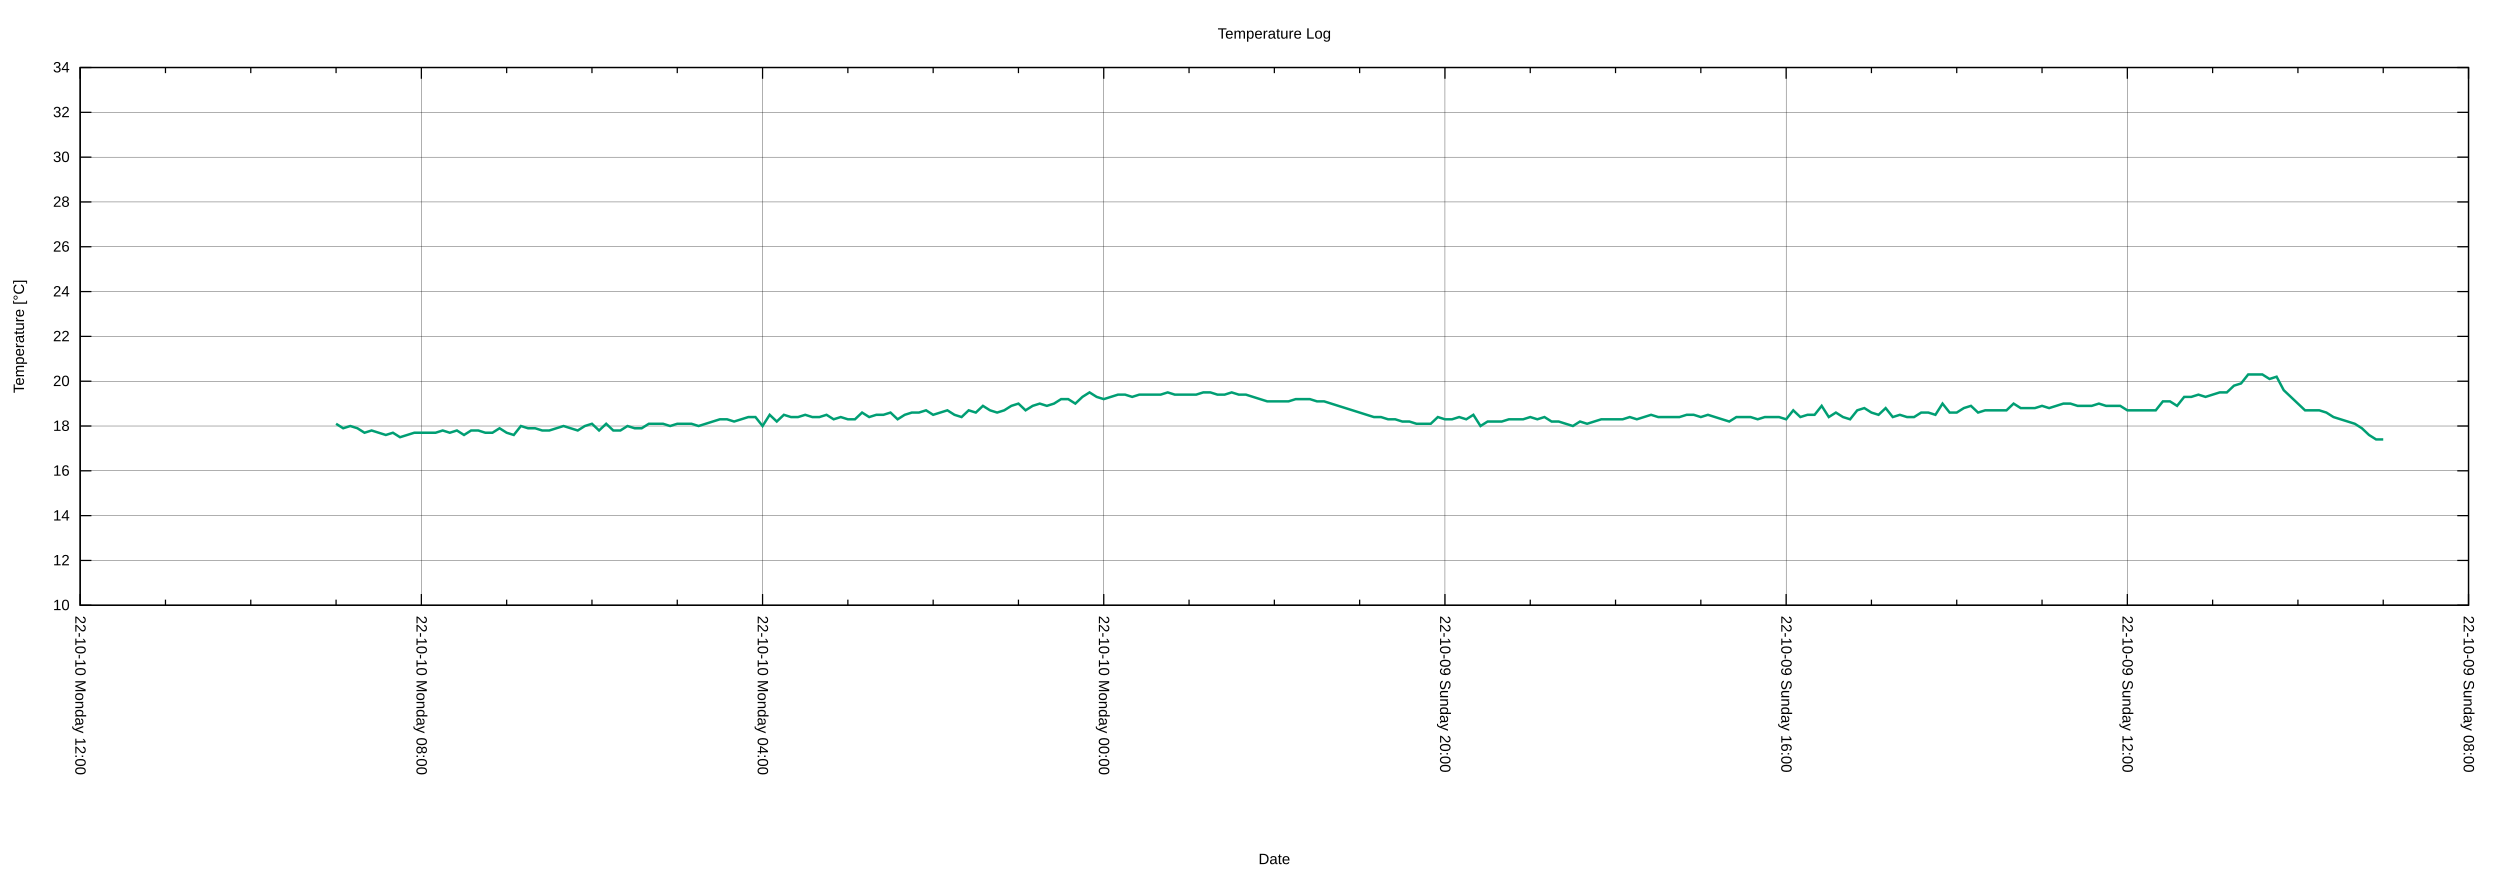
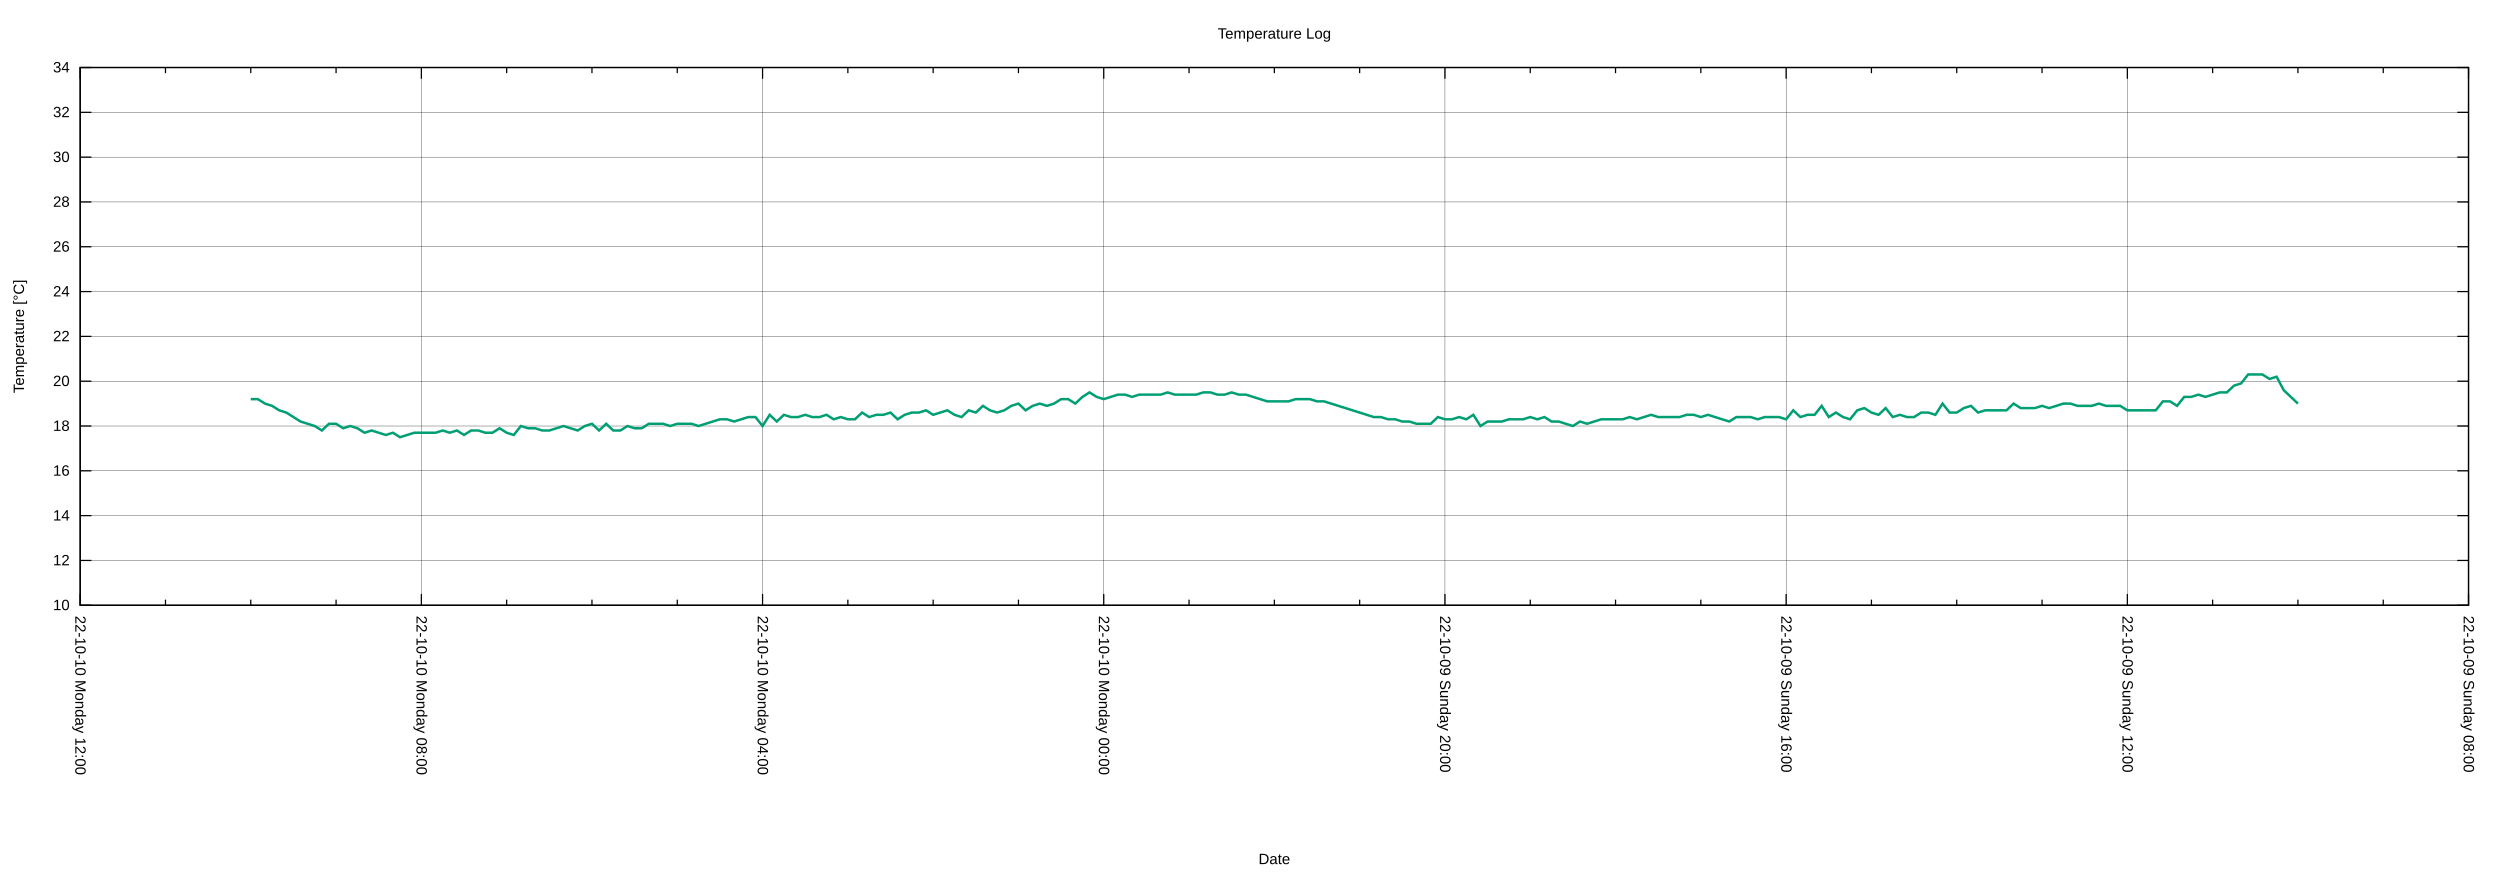
<svg xmlns="http://www.w3.org/2000/svg" xmlns:xlink="http://www.w3.org/1999/xlink" width="2000" height="700" viewBox="0 0 2000 700">
  <g id="gnuplot_canvas">
    <rect x="0" y="0" width="2000" height="700" fill="none" />
    <defs>
      <circle id="gpDot" r="0.5" stroke-width="0.5" stroke="currentColor" />
      <path id="gpPt0" stroke-width="0.222" stroke="currentColor" d="M-1,0 h2 M0,-1 v2" />
      <path id="gpPt1" stroke-width="0.222" stroke="currentColor" d="M-1,-1 L1,1 M1,-1 L-1,1" />
      <path id="gpPt2" stroke-width="0.222" stroke="currentColor" d="M-1,0 L1,0 M0,-1 L0,1 M-1,-1 L1,1 M-1,1 L1,-1" />
      <rect id="gpPt3" stroke-width="0.222" stroke="currentColor" x="-1" y="-1" width="2" height="2" />
      <rect id="gpPt4" stroke-width="0.222" stroke="currentColor" fill="currentColor" x="-1" y="-1" width="2" height="2" />
      <circle id="gpPt5" stroke-width="0.222" stroke="currentColor" cx="0" cy="0" r="1" />
      <use xlink:href="#gpPt5" id="gpPt6" fill="currentColor" stroke="none" />
      <path id="gpPt7" stroke-width="0.222" stroke="currentColor" d="M0,-1.33 L-1.33,0.67 L1.33,0.67 z" />
      <use xlink:href="#gpPt7" id="gpPt8" fill="currentColor" stroke="none" />
      <use xlink:href="#gpPt7" id="gpPt9" stroke="currentColor" transform="rotate(180)" />
      <use xlink:href="#gpPt9" id="gpPt10" fill="currentColor" stroke="none" />
      <use xlink:href="#gpPt3" id="gpPt11" stroke="currentColor" transform="rotate(45)" />
      <use xlink:href="#gpPt11" id="gpPt12" fill="currentColor" stroke="none" />
      <path id="gpPt13" stroke-width="0.222" stroke="currentColor" d="M0,1.330 L1.265,0.411 L0.782,-1.067 L-0.782,-1.076 L-1.265,0.411 z" />
      <use xlink:href="#gpPt13" id="gpPt14" fill="currentColor" stroke="none" />
      <filter id="textbox" filterUnits="objectBoundingBox" x="0" y="0" height="1" width="1">
        <feFlood flood-color="white" flood-opacity="1" result="bgnd" />
        <feComposite in="SourceGraphic" in2="bgnd" operator="atop" />
      </filter>
      <filter id="greybox" filterUnits="objectBoundingBox" x="0" y="0" height="1" width="1">
        <feFlood flood-color="lightgrey" flood-opacity="1" result="grey" />
        <feComposite in="SourceGraphic" in2="grey" operator="atop" />
      </filter>
    </defs>
    <g fill="none" color="white" stroke="currentColor" stroke-width="1.00" stroke-linecap="butt" stroke-linejoin="miter">
</g>
    <g fill="none" color="black" stroke="currentColor" stroke-width="1.00" stroke-linecap="butt" stroke-linejoin="miter">
</g>
    <g fill="none" color="black" stroke="black" stroke-width="0.25" stroke-linecap="butt" stroke-linejoin="miter">
</g>
    <g fill="none" color="black" stroke="currentColor" stroke-width="0.25" stroke-linecap="butt" stroke-linejoin="miter">
      <path stroke="black" class="gridline" d="M64.14,484.21 L1974.82,484.21  " />
    </g>
    <g fill="none" color="black" stroke="black" stroke-width="1.00" stroke-linecap="butt" stroke-linejoin="miter">
</g>
    <g fill="none" color="black" stroke="currentColor" stroke-width="1.00" stroke-linecap="butt" stroke-linejoin="miter">
      <path stroke="black" d="M64.14,484.21 L73.14,484.21 M1974.82,484.21 L1965.82,484.21  " />
      <g transform="translate(55.75,488.11)" stroke="none" fill="black" font-family="Arial" font-size="12.00" text-anchor="end">
        <text>
          <tspan font-family="Arial"> 10</tspan>
        </text>
      </g>
    </g>
    <g fill="none" color="black" stroke="currentColor" stroke-width="1.00" stroke-linecap="butt" stroke-linejoin="miter">
</g>
    <g fill="none" color="black" stroke="black" stroke-width="0.25" stroke-linecap="butt" stroke-linejoin="miter">
</g>
    <g fill="none" color="black" stroke="currentColor" stroke-width="0.25" stroke-linecap="butt" stroke-linejoin="miter">
      <path stroke="black" class="gridline" d="M64.14,448.36 L1974.82,448.36  " />
    </g>
    <g fill="none" color="black" stroke="black" stroke-width="1.00" stroke-linecap="butt" stroke-linejoin="miter">
</g>
    <g fill="none" color="black" stroke="currentColor" stroke-width="1.00" stroke-linecap="butt" stroke-linejoin="miter">
      <path stroke="black" d="M64.14,448.36 L73.14,448.36 M1974.82,448.36 L1965.82,448.36  " />
      <g transform="translate(55.75,452.26)" stroke="none" fill="black" font-family="Arial" font-size="12.00" text-anchor="end">
        <text>
          <tspan font-family="Arial"> 12</tspan>
        </text>
      </g>
    </g>
    <g fill="none" color="black" stroke="currentColor" stroke-width="1.00" stroke-linecap="butt" stroke-linejoin="miter">
</g>
    <g fill="none" color="black" stroke="black" stroke-width="0.25" stroke-linecap="butt" stroke-linejoin="miter">
</g>
    <g fill="none" color="black" stroke="currentColor" stroke-width="0.25" stroke-linecap="butt" stroke-linejoin="miter">
      <path stroke="black" class="gridline" d="M64.14,412.51 L1974.82,412.51  " />
    </g>
    <g fill="none" color="black" stroke="black" stroke-width="1.00" stroke-linecap="butt" stroke-linejoin="miter">
</g>
    <g fill="none" color="black" stroke="currentColor" stroke-width="1.00" stroke-linecap="butt" stroke-linejoin="miter">
      <path stroke="black" d="M64.14,412.51 L73.14,412.51 M1974.82,412.51 L1965.82,412.51  " />
      <g transform="translate(55.75,416.41)" stroke="none" fill="black" font-family="Arial" font-size="12.00" text-anchor="end">
        <text>
          <tspan font-family="Arial"> 14</tspan>
        </text>
      </g>
    </g>
    <g fill="none" color="black" stroke="currentColor" stroke-width="1.00" stroke-linecap="butt" stroke-linejoin="miter">
</g>
    <g fill="none" color="black" stroke="black" stroke-width="0.25" stroke-linecap="butt" stroke-linejoin="miter">
</g>
    <g fill="none" color="black" stroke="currentColor" stroke-width="0.25" stroke-linecap="butt" stroke-linejoin="miter">
      <path stroke="black" class="gridline" d="M64.14,376.66 L1974.82,376.66  " />
    </g>
    <g fill="none" color="black" stroke="black" stroke-width="1.00" stroke-linecap="butt" stroke-linejoin="miter">
</g>
    <g fill="none" color="black" stroke="currentColor" stroke-width="1.00" stroke-linecap="butt" stroke-linejoin="miter">
      <path stroke="black" d="M64.14,376.66 L73.14,376.66 M1974.82,376.66 L1965.82,376.66  " />
      <g transform="translate(55.75,380.56)" stroke="none" fill="black" font-family="Arial" font-size="12.00" text-anchor="end">
        <text>
          <tspan font-family="Arial"> 16</tspan>
        </text>
      </g>
    </g>
    <g fill="none" color="black" stroke="currentColor" stroke-width="1.00" stroke-linecap="butt" stroke-linejoin="miter">
</g>
    <g fill="none" color="black" stroke="black" stroke-width="0.25" stroke-linecap="butt" stroke-linejoin="miter">
</g>
    <g fill="none" color="black" stroke="currentColor" stroke-width="0.25" stroke-linecap="butt" stroke-linejoin="miter">
      <path stroke="black" class="gridline" d="M64.14,340.81 L1974.82,340.81  " />
    </g>
    <g fill="none" color="black" stroke="black" stroke-width="1.00" stroke-linecap="butt" stroke-linejoin="miter">
</g>
    <g fill="none" color="black" stroke="currentColor" stroke-width="1.00" stroke-linecap="butt" stroke-linejoin="miter">
      <path stroke="black" d="M64.14,340.81 L73.14,340.81 M1974.82,340.81 L1965.82,340.81  " />
      <g transform="translate(55.75,344.71)" stroke="none" fill="black" font-family="Arial" font-size="12.00" text-anchor="end">
        <text>
          <tspan font-family="Arial"> 18</tspan>
        </text>
      </g>
    </g>
    <g fill="none" color="black" stroke="currentColor" stroke-width="1.00" stroke-linecap="butt" stroke-linejoin="miter">
</g>
    <g fill="none" color="black" stroke="black" stroke-width="0.25" stroke-linecap="butt" stroke-linejoin="miter">
</g>
    <g fill="none" color="black" stroke="currentColor" stroke-width="0.25" stroke-linecap="butt" stroke-linejoin="miter">
      <path stroke="black" class="gridline" d="M64.14,304.96 L1974.82,304.96  " />
    </g>
    <g fill="none" color="black" stroke="black" stroke-width="1.00" stroke-linecap="butt" stroke-linejoin="miter">
</g>
    <g fill="none" color="black" stroke="currentColor" stroke-width="1.00" stroke-linecap="butt" stroke-linejoin="miter">
      <path stroke="black" d="M64.14,304.96 L73.14,304.96 M1974.82,304.96 L1965.82,304.96  " />
      <g transform="translate(55.75,308.86)" stroke="none" fill="black" font-family="Arial" font-size="12.00" text-anchor="end">
        <text>
          <tspan font-family="Arial"> 20</tspan>
        </text>
      </g>
    </g>
    <g fill="none" color="black" stroke="currentColor" stroke-width="1.00" stroke-linecap="butt" stroke-linejoin="miter">
</g>
    <g fill="none" color="black" stroke="black" stroke-width="0.25" stroke-linecap="butt" stroke-linejoin="miter">
</g>
    <g fill="none" color="black" stroke="currentColor" stroke-width="0.25" stroke-linecap="butt" stroke-linejoin="miter">
      <path stroke="black" class="gridline" d="M64.14,269.11 L1974.82,269.11  " />
    </g>
    <g fill="none" color="black" stroke="black" stroke-width="1.00" stroke-linecap="butt" stroke-linejoin="miter">
</g>
    <g fill="none" color="black" stroke="currentColor" stroke-width="1.00" stroke-linecap="butt" stroke-linejoin="miter">
      <path stroke="black" d="M64.14,269.11 L73.14,269.11 M1974.82,269.11 L1965.82,269.11  " />
      <g transform="translate(55.75,273.01)" stroke="none" fill="black" font-family="Arial" font-size="12.00" text-anchor="end">
        <text>
          <tspan font-family="Arial"> 22</tspan>
        </text>
      </g>
    </g>
    <g fill="none" color="black" stroke="currentColor" stroke-width="1.00" stroke-linecap="butt" stroke-linejoin="miter">
</g>
    <g fill="none" color="black" stroke="black" stroke-width="0.25" stroke-linecap="butt" stroke-linejoin="miter">
</g>
    <g fill="none" color="black" stroke="currentColor" stroke-width="0.25" stroke-linecap="butt" stroke-linejoin="miter">
      <path stroke="black" class="gridline" d="M64.14,233.26 L1974.82,233.26  " />
    </g>
    <g fill="none" color="black" stroke="black" stroke-width="1.00" stroke-linecap="butt" stroke-linejoin="miter">
</g>
    <g fill="none" color="black" stroke="currentColor" stroke-width="1.00" stroke-linecap="butt" stroke-linejoin="miter">
      <path stroke="black" d="M64.14,233.26 L73.14,233.26 M1974.82,233.26 L1965.82,233.26  " />
      <g transform="translate(55.75,237.16)" stroke="none" fill="black" font-family="Arial" font-size="12.00" text-anchor="end">
        <text>
          <tspan font-family="Arial"> 24</tspan>
        </text>
      </g>
    </g>
    <g fill="none" color="black" stroke="currentColor" stroke-width="1.00" stroke-linecap="butt" stroke-linejoin="miter">
</g>
    <g fill="none" color="black" stroke="black" stroke-width="0.25" stroke-linecap="butt" stroke-linejoin="miter">
</g>
    <g fill="none" color="black" stroke="currentColor" stroke-width="0.25" stroke-linecap="butt" stroke-linejoin="miter">
      <path stroke="black" class="gridline" d="M64.14,197.41 L1974.82,197.41  " />
    </g>
    <g fill="none" color="black" stroke="black" stroke-width="1.00" stroke-linecap="butt" stroke-linejoin="miter">
</g>
    <g fill="none" color="black" stroke="currentColor" stroke-width="1.00" stroke-linecap="butt" stroke-linejoin="miter">
      <path stroke="black" d="M64.14,197.41 L73.14,197.41 M1974.82,197.41 L1965.82,197.41  " />
      <g transform="translate(55.75,201.31)" stroke="none" fill="black" font-family="Arial" font-size="12.00" text-anchor="end">
        <text>
          <tspan font-family="Arial"> 26</tspan>
        </text>
      </g>
    </g>
    <g fill="none" color="black" stroke="currentColor" stroke-width="1.00" stroke-linecap="butt" stroke-linejoin="miter">
</g>
    <g fill="none" color="black" stroke="black" stroke-width="0.25" stroke-linecap="butt" stroke-linejoin="miter">
</g>
    <g fill="none" color="black" stroke="currentColor" stroke-width="0.25" stroke-linecap="butt" stroke-linejoin="miter">
      <path stroke="black" class="gridline" d="M64.14,161.56 L1974.82,161.56  " />
    </g>
    <g fill="none" color="black" stroke="black" stroke-width="1.00" stroke-linecap="butt" stroke-linejoin="miter">
</g>
    <g fill="none" color="black" stroke="currentColor" stroke-width="1.00" stroke-linecap="butt" stroke-linejoin="miter">
      <path stroke="black" d="M64.14,161.56 L73.14,161.56 M1974.82,161.56 L1965.82,161.56  " />
      <g transform="translate(55.75,165.46)" stroke="none" fill="black" font-family="Arial" font-size="12.00" text-anchor="end">
        <text>
          <tspan font-family="Arial"> 28</tspan>
        </text>
      </g>
    </g>
    <g fill="none" color="black" stroke="currentColor" stroke-width="1.00" stroke-linecap="butt" stroke-linejoin="miter">
</g>
    <g fill="none" color="black" stroke="black" stroke-width="0.25" stroke-linecap="butt" stroke-linejoin="miter">
</g>
    <g fill="none" color="black" stroke="currentColor" stroke-width="0.25" stroke-linecap="butt" stroke-linejoin="miter">
      <path stroke="black" class="gridline" d="M64.14,125.71 L1974.82,125.71  " />
    </g>
    <g fill="none" color="black" stroke="black" stroke-width="1.00" stroke-linecap="butt" stroke-linejoin="miter">
</g>
    <g fill="none" color="black" stroke="currentColor" stroke-width="1.00" stroke-linecap="butt" stroke-linejoin="miter">
      <path stroke="black" d="M64.14,125.71 L73.14,125.71 M1974.82,125.71 L1965.82,125.71  " />
      <g transform="translate(55.75,129.61)" stroke="none" fill="black" font-family="Arial" font-size="12.00" text-anchor="end">
        <text>
          <tspan font-family="Arial"> 30</tspan>
        </text>
      </g>
    </g>
    <g fill="none" color="black" stroke="currentColor" stroke-width="1.00" stroke-linecap="butt" stroke-linejoin="miter">
</g>
    <g fill="none" color="black" stroke="black" stroke-width="0.25" stroke-linecap="butt" stroke-linejoin="miter">
</g>
    <g fill="none" color="black" stroke="currentColor" stroke-width="0.25" stroke-linecap="butt" stroke-linejoin="miter">
      <path stroke="black" class="gridline" d="M64.14,89.86 L1974.82,89.86  " />
    </g>
    <g fill="none" color="black" stroke="black" stroke-width="1.00" stroke-linecap="butt" stroke-linejoin="miter">
</g>
    <g fill="none" color="black" stroke="currentColor" stroke-width="1.00" stroke-linecap="butt" stroke-linejoin="miter">
      <path stroke="black" d="M64.14,89.86 L73.14,89.86 M1974.82,89.86 L1965.82,89.86  " />
      <g transform="translate(55.75,93.76)" stroke="none" fill="black" font-family="Arial" font-size="12.00" text-anchor="end">
        <text>
          <tspan font-family="Arial"> 32</tspan>
        </text>
      </g>
    </g>
    <g fill="none" color="black" stroke="currentColor" stroke-width="1.00" stroke-linecap="butt" stroke-linejoin="miter">
</g>
    <g fill="none" color="black" stroke="black" stroke-width="0.25" stroke-linecap="butt" stroke-linejoin="miter">
</g>
    <g fill="none" color="black" stroke="currentColor" stroke-width="0.25" stroke-linecap="butt" stroke-linejoin="miter">
      <path stroke="black" class="gridline" d="M64.14,54.01 L1974.82,54.01  " />
    </g>
    <g fill="none" color="black" stroke="black" stroke-width="1.00" stroke-linecap="butt" stroke-linejoin="miter">
</g>
    <g fill="none" color="black" stroke="currentColor" stroke-width="1.00" stroke-linecap="butt" stroke-linejoin="miter">
      <path stroke="black" d="M64.14,54.01 L73.14,54.01 M1974.82,54.01 L1965.82,54.01  " />
      <g transform="translate(55.75,57.91)" stroke="none" fill="black" font-family="Arial" font-size="12.00" text-anchor="end">
        <text>
          <tspan font-family="Arial"> 34</tspan>
        </text>
      </g>
    </g>
    <g fill="none" color="black" stroke="currentColor" stroke-width="1.00" stroke-linecap="butt" stroke-linejoin="miter">
</g>
    <g fill="none" color="black" stroke="black" stroke-width="0.25" stroke-linecap="butt" stroke-linejoin="miter">
</g>
    <g fill="none" color="black" stroke="currentColor" stroke-width="0.25" stroke-linecap="butt" stroke-linejoin="miter">
      <path stroke="black" class="gridline" d="M1974.82,484.21 L1974.82,54.01  " />
    </g>
    <g fill="none" color="black" stroke="black" stroke-width="1.00" stroke-linecap="butt" stroke-linejoin="miter">
</g>
    <g fill="none" color="black" stroke="currentColor" stroke-width="1.00" stroke-linecap="butt" stroke-linejoin="miter">
      <path stroke="black" d="M1974.82,484.21 L1974.82,475.21 M1974.82,54.01 L1974.82,63.01  " />
      <g transform="translate(1970.92,492.60) rotate(90)" stroke="none" fill="black" font-family="Arial" font-size="12.00" text-anchor="start">
        <text>
          <tspan font-family="Arial">22-10-09 Sunday 08:00</tspan>
        </text>
      </g>
    </g>
    <g fill="none" color="black" stroke="currentColor" stroke-width="1.00" stroke-linecap="butt" stroke-linejoin="miter">
      <path stroke="black" d="M1906.58,484.21 L1906.58,479.71 M1906.58,54.01 L1906.58,58.51 M1838.34,484.21 L1838.34,479.71 M1838.34,54.01 L1838.34,58.51   M1770.10,484.21 L1770.10,479.71 M1770.10,54.01 L1770.10,58.51  " />
    </g>
    <g fill="none" color="black" stroke="black" stroke-width="0.25" stroke-linecap="butt" stroke-linejoin="miter">
</g>
    <g fill="none" color="black" stroke="currentColor" stroke-width="0.25" stroke-linecap="butt" stroke-linejoin="miter">
      <path stroke="black" class="gridline" d="M1701.87,484.21 L1701.87,54.01  " />
    </g>
    <g fill="none" color="black" stroke="black" stroke-width="1.00" stroke-linecap="butt" stroke-linejoin="miter">
</g>
    <g fill="none" color="black" stroke="currentColor" stroke-width="1.00" stroke-linecap="butt" stroke-linejoin="miter">
      <path stroke="black" d="M1701.87,484.21 L1701.87,475.21 M1701.87,54.01 L1701.87,63.01  " />
      <g transform="translate(1697.97,492.60) rotate(90)" stroke="none" fill="black" font-family="Arial" font-size="12.00" text-anchor="start">
        <text>
          <tspan font-family="Arial">22-10-09 Sunday 12:00</tspan>
        </text>
      </g>
    </g>
    <g fill="none" color="black" stroke="currentColor" stroke-width="1.00" stroke-linecap="butt" stroke-linejoin="miter">
      <path stroke="black" d="M1633.63,484.21 L1633.63,479.71 M1633.63,54.01 L1633.63,58.51 M1565.39,484.21 L1565.39,479.71 M1565.39,54.01 L1565.39,58.51   M1497.15,484.21 L1497.15,479.71 M1497.15,54.01 L1497.15,58.51  " />
    </g>
    <g fill="none" color="black" stroke="black" stroke-width="0.25" stroke-linecap="butt" stroke-linejoin="miter">
</g>
    <g fill="none" color="black" stroke="currentColor" stroke-width="0.25" stroke-linecap="butt" stroke-linejoin="miter">
      <path stroke="black" class="gridline" d="M1428.91,484.21 L1428.91,54.01  " />
    </g>
    <g fill="none" color="black" stroke="black" stroke-width="1.00" stroke-linecap="butt" stroke-linejoin="miter">
</g>
    <g fill="none" color="black" stroke="currentColor" stroke-width="1.00" stroke-linecap="butt" stroke-linejoin="miter">
      <path stroke="black" d="M1428.91,484.21 L1428.91,475.21 M1428.91,54.01 L1428.91,63.01  " />
      <g transform="translate(1425.01,492.60) rotate(90)" stroke="none" fill="black" font-family="Arial" font-size="12.00" text-anchor="start">
        <text>
          <tspan font-family="Arial">22-10-09 Sunday 16:00</tspan>
        </text>
      </g>
    </g>
    <g fill="none" color="black" stroke="currentColor" stroke-width="1.00" stroke-linecap="butt" stroke-linejoin="miter">
      <path stroke="black" d="M1360.67,484.21 L1360.67,479.71 M1360.67,54.01 L1360.67,58.51 M1292.43,484.21 L1292.43,479.71 M1292.43,54.01 L1292.43,58.51   M1224.20,484.21 L1224.20,479.71 M1224.20,54.01 L1224.20,58.51  " />
    </g>
    <g fill="none" color="black" stroke="black" stroke-width="0.25" stroke-linecap="butt" stroke-linejoin="miter">
</g>
    <g fill="none" color="black" stroke="currentColor" stroke-width="0.25" stroke-linecap="butt" stroke-linejoin="miter">
      <path stroke="black" class="gridline" d="M1155.96,484.21 L1155.96,54.01  " />
    </g>
    <g fill="none" color="black" stroke="black" stroke-width="1.00" stroke-linecap="butt" stroke-linejoin="miter">
</g>
    <g fill="none" color="black" stroke="currentColor" stroke-width="1.00" stroke-linecap="butt" stroke-linejoin="miter">
      <path stroke="black" d="M1155.96,484.21 L1155.96,475.21 M1155.96,54.01 L1155.96,63.01  " />
      <g transform="translate(1152.06,492.60) rotate(90)" stroke="none" fill="black" font-family="Arial" font-size="12.00" text-anchor="start">
        <text>
          <tspan font-family="Arial">22-10-09 Sunday 20:00</tspan>
        </text>
      </g>
    </g>
    <g fill="none" color="black" stroke="currentColor" stroke-width="1.00" stroke-linecap="butt" stroke-linejoin="miter">
      <path stroke="black" d="M1087.72,484.21 L1087.72,479.71 M1087.72,54.01 L1087.72,58.51 M1019.48,484.21 L1019.48,479.71 M1019.48,54.01 L1019.48,58.51   M951.24,484.21 L951.24,479.71 M951.24,54.01 L951.24,58.51  " />
    </g>
    <g fill="none" color="black" stroke="black" stroke-width="0.25" stroke-linecap="butt" stroke-linejoin="miter">
</g>
    <g fill="none" color="black" stroke="currentColor" stroke-width="0.25" stroke-linecap="butt" stroke-linejoin="miter">
      <path stroke="black" class="gridline" d="M883.00,484.21 L883.00,54.01  " />
    </g>
    <g fill="none" color="black" stroke="black" stroke-width="1.00" stroke-linecap="butt" stroke-linejoin="miter">
</g>
    <g fill="none" color="black" stroke="currentColor" stroke-width="1.00" stroke-linecap="butt" stroke-linejoin="miter">
      <path stroke="black" d="M883.00,484.21 L883.00,475.21 M883.00,54.01 L883.00,63.01  " />
      <g transform="translate(879.10,492.60) rotate(90)" stroke="none" fill="black" font-family="Arial" font-size="12.00" text-anchor="start">
        <text>
          <tspan font-family="Arial">22-10-10 Monday 00:00</tspan>
        </text>
      </g>
    </g>
    <g fill="none" color="black" stroke="currentColor" stroke-width="1.00" stroke-linecap="butt" stroke-linejoin="miter">
      <path stroke="black" d="M814.76,484.21 L814.76,479.71 M814.76,54.01 L814.76,58.51 M746.53,484.21 L746.53,479.71 M746.53,54.01 L746.53,58.51   M678.29,484.21 L678.29,479.71 M678.29,54.01 L678.29,58.51  " />
    </g>
    <g fill="none" color="black" stroke="black" stroke-width="0.25" stroke-linecap="butt" stroke-linejoin="miter">
</g>
    <g fill="none" color="black" stroke="currentColor" stroke-width="0.25" stroke-linecap="butt" stroke-linejoin="miter">
      <path stroke="black" class="gridline" d="M610.05,484.21 L610.05,54.01  " />
    </g>
    <g fill="none" color="black" stroke="black" stroke-width="1.00" stroke-linecap="butt" stroke-linejoin="miter">
</g>
    <g fill="none" color="black" stroke="currentColor" stroke-width="1.00" stroke-linecap="butt" stroke-linejoin="miter">
      <path stroke="black" d="M610.05,484.21 L610.05,475.21 M610.05,54.01 L610.05,63.01  " />
      <g transform="translate(606.15,492.60) rotate(90)" stroke="none" fill="black" font-family="Arial" font-size="12.00" text-anchor="start">
        <text>
          <tspan font-family="Arial">22-10-10 Monday 04:00</tspan>
        </text>
      </g>
    </g>
    <g fill="none" color="black" stroke="currentColor" stroke-width="1.00" stroke-linecap="butt" stroke-linejoin="miter">
      <path stroke="black" d="M541.81,484.21 L541.81,479.71 M541.81,54.01 L541.81,58.51 M473.57,484.21 L473.57,479.71 M473.57,54.01 L473.57,58.51   M405.33,484.21 L405.33,479.71 M405.33,54.01 L405.33,58.51  " />
    </g>
    <g fill="none" color="black" stroke="black" stroke-width="0.25" stroke-linecap="butt" stroke-linejoin="miter">
</g>
    <g fill="none" color="black" stroke="currentColor" stroke-width="0.25" stroke-linecap="butt" stroke-linejoin="miter">
      <path stroke="black" class="gridline" d="M337.09,484.21 L337.09,54.01  " />
    </g>
    <g fill="none" color="black" stroke="black" stroke-width="1.00" stroke-linecap="butt" stroke-linejoin="miter">
</g>
    <g fill="none" color="black" stroke="currentColor" stroke-width="1.00" stroke-linecap="butt" stroke-linejoin="miter">
      <path stroke="black" d="M337.09,484.21 L337.09,475.21 M337.09,54.01 L337.09,63.01  " />
      <g transform="translate(333.19,492.60) rotate(90)" stroke="none" fill="black" font-family="Arial" font-size="12.00" text-anchor="start">
        <text>
          <tspan font-family="Arial">22-10-10 Monday 08:00</tspan>
        </text>
      </g>
    </g>
    <g fill="none" color="black" stroke="currentColor" stroke-width="1.00" stroke-linecap="butt" stroke-linejoin="miter">
      <path stroke="black" d="M268.86,484.21 L268.86,479.71 M268.86,54.01 L268.86,58.51 M200.62,484.21 L200.62,479.71 M200.62,54.01 L200.62,58.51   M132.38,484.21 L132.38,479.71 M132.38,54.01 L132.38,58.51  " />
    </g>
    <g fill="none" color="black" stroke="black" stroke-width="0.25" stroke-linecap="butt" stroke-linejoin="miter">
</g>
    <g fill="none" color="black" stroke="currentColor" stroke-width="0.25" stroke-linecap="butt" stroke-linejoin="miter">
      <path stroke="black" class="gridline" d="M64.14,484.21 L64.14,54.01  " />
    </g>
    <g fill="none" color="black" stroke="black" stroke-width="1.00" stroke-linecap="butt" stroke-linejoin="miter">
</g>
    <g fill="none" color="black" stroke="currentColor" stroke-width="1.00" stroke-linecap="butt" stroke-linejoin="miter">
      <path stroke="black" d="M64.14,484.21 L64.14,475.21 M64.14,54.01 L64.14,63.01  " />
      <g transform="translate(60.24,492.60) rotate(90)" stroke="none" fill="black" font-family="Arial" font-size="12.00" text-anchor="start">
        <text>
          <tspan font-family="Arial">22-10-10 Monday 12:00</tspan>
        </text>
      </g>
    </g>
    <g fill="none" color="black" stroke="currentColor" stroke-width="1.00" stroke-linecap="butt" stroke-linejoin="miter">
</g>
    <g fill="none" color="black" stroke="currentColor" stroke-width="1.00" stroke-linecap="butt" stroke-linejoin="miter">
      <path stroke="black" d="M64.14,54.01 L64.14,484.21 L1974.82,484.21 L1974.82,54.01 L64.14,54.01 Z  " />
    </g>
    <g fill="none" color="black" stroke="currentColor" stroke-width="1.00" stroke-linecap="butt" stroke-linejoin="miter">
      <g transform="translate(19.18,269.11) rotate(270)" stroke="none" fill="black" font-family="Arial" font-size="12.00" text-anchor="middle">
        <text>
          <tspan font-family="Arial">Temperature [°C]</tspan>
        </text>
      </g>
    </g>
    <g fill="none" color="black" stroke="currentColor" stroke-width="1.00" stroke-linecap="butt" stroke-linejoin="miter">
      <g transform="translate(1019.48,691.30)" stroke="none" fill="black" font-family="Arial" font-size="12.00" text-anchor="middle">
        <text>
          <tspan font-family="Arial">Date</tspan>
        </text>
      </g>
    </g>
    <g fill="none" color="black" stroke="currentColor" stroke-width="1.00" stroke-linecap="butt" stroke-linejoin="miter">
</g>
    <g id="gnuplot_plot_1">
      <g fill="none" color="white" stroke="currentColor" stroke-width="2.00" stroke-linecap="butt" stroke-linejoin="miter">
</g>
      <g fill="none" color="black" stroke="currentColor" stroke-width="2.00" stroke-linecap="butt" stroke-linejoin="miter">
-         <path stroke="rgb(  0, 158, 115)" d="M268.86,339.02 L274.54,342.60 L280.23,340.81 L285.92,342.60 L291.60,346.19 L297.29,344.39 L302.98,346.19 L308.66,347.98   L314.35,346.19 L320.03,349.77 L325.72,347.98 L331.41,346.19 L337.09,346.19 L342.78,346.19 L348.47,346.19 L354.15,344.39   L359.84,346.19 L365.53,344.39 L371.21,347.98 L376.90,344.39 L382.59,344.39 L388.27,346.19 L393.96,346.19 L399.65,342.60   L405.33,346.19 L411.02,347.98 L416.71,340.81 L422.39,342.60 L428.08,342.60 L433.77,344.39 L439.45,344.39 L445.14,342.60   L450.83,340.81 L456.51,342.60 L462.20,344.39 L467.88,340.81 L473.57,339.02 L479.26,344.39 L484.94,339.02 L490.63,344.39   L496.32,344.39 L502.00,340.81 L507.69,342.60 L513.38,342.60 L519.06,339.02 L524.75,339.02 L530.44,339.02 L536.12,340.81   L541.81,339.02 L547.50,339.02 L553.18,339.02 L558.87,340.81 L564.56,339.02 L570.24,337.22 L575.93,335.43 L581.62,335.43   L587.30,337.22 L592.99,335.43 L598.68,333.64 L604.36,333.64 L610.05,340.81 L615.74,331.85 L621.42,337.22 L627.11,331.85   L632.79,333.64 L638.48,333.64 L644.17,331.85 L649.85,333.64 L655.54,333.64 L661.23,331.85 L666.91,335.43 L672.60,333.64   L678.29,335.43 L683.97,335.43 L689.66,330.05 L695.35,333.64 L701.03,331.85 L706.72,331.85 L712.41,330.05 L718.09,335.43   L723.78,331.85 L729.47,330.05 L735.15,330.05 L740.84,328.26 L746.53,331.85 L752.21,330.05 L757.90,328.26 L763.59,331.85   L769.27,333.64 L774.96,328.26 L780.65,330.05 L786.33,324.68 L792.02,328.26 L797.70,330.05 L803.39,328.26 L809.08,324.68   L814.76,322.88 L820.45,328.26 L826.14,324.68 L831.82,322.88 L837.51,324.68 L843.20,322.88 L848.88,319.30 L854.57,319.30   L860.26,322.88 L865.94,317.51 L871.63,313.92 L877.32,317.51 L883.00,319.30 L888.69,317.51 L894.38,315.71 L900.06,315.71   L905.75,317.51 L911.44,315.71 L917.12,315.71 L922.81,315.71 L928.50,315.71 L934.18,313.92 L939.87,315.71 L945.55,315.71   L951.24,315.71 L956.93,315.71 L962.61,313.92 L968.30,313.92 L973.99,315.71 L979.67,315.71 L985.36,313.92 L991.05,315.71   L996.73,315.71 L1002.42,317.51 L1008.11,319.30 L1013.79,321.09 L1019.48,321.09 L1025.17,321.09 L1030.85,321.09 L1036.54,319.30   L1042.23,319.30 L1047.91,319.30 L1053.60,321.09 L1059.29,321.09 L1064.97,322.88 L1070.66,324.68 L1076.35,326.47 L1082.03,328.26   L1087.72,330.05 L1093.41,331.85 L1099.09,333.64 L1104.78,333.64 L1110.46,335.43 L1116.15,335.43 L1121.84,337.22 L1127.52,337.22   L1133.21,339.02 L1138.90,339.02 L1144.58,339.02 L1150.27,333.64 L1155.96,335.43 L1161.64,335.43 L1167.33,333.64 L1173.02,335.43   L1178.70,331.85 L1184.39,340.81 L1190.08,337.22 L1195.76,337.22 L1201.45,337.22 L1207.14,335.43 L1212.82,335.43 L1218.51,335.43   L1224.20,333.64 L1229.88,335.43 L1235.57,333.64 L1241.26,337.22 L1246.94,337.22 L1252.63,339.02 L1258.32,340.81 L1264.00,337.22   L1269.69,339.02 L1275.37,337.22 L1281.06,335.43 L1286.75,335.43 L1292.43,335.43 L1298.12,335.43 L1303.81,333.64 L1309.49,335.43   L1315.18,333.64 L1320.87,331.85 L1326.55,333.64 L1332.24,333.64 L1337.93,333.64 L1343.61,333.64 L1349.30,331.85 L1354.99,331.85   L1360.67,333.64 L1366.36,331.85 L1372.05,333.64 L1377.73,335.43 L1383.42,337.22 L1389.11,333.64 L1394.79,333.64 L1400.48,333.64   L1406.17,335.43 L1411.85,333.64 L1417.54,333.64 L1423.22,333.64 L1428.91,335.43 L1434.60,328.26 L1440.28,333.64 L1445.97,331.85   L1451.66,331.85 L1457.34,324.68 L1463.03,333.64 L1468.72,330.05 L1474.40,333.64 L1480.09,335.43 L1485.78,328.26 L1491.46,326.47   L1497.15,330.05 L1502.84,331.85 L1508.52,326.47 L1514.21,333.64 L1519.90,331.85 L1525.58,333.64 L1531.27,333.64 L1536.96,330.05   L1542.64,330.05 L1548.33,331.85 L1554.02,322.88 L1559.70,330.05 L1565.39,330.05 L1571.08,326.47 L1576.76,324.68 L1582.45,330.05   L1588.13,328.26 L1593.82,328.26 L1599.51,328.26 L1605.19,328.26 L1610.88,322.88 L1616.57,326.47 L1622.25,326.47 L1627.94,326.47   L1633.63,324.68 L1639.31,326.47 L1645.00,324.68 L1650.69,322.88 L1656.37,322.88 L1662.06,324.68 L1667.75,324.68 L1673.43,324.68   L1679.12,322.88 L1684.81,324.68 L1690.49,324.68 L1696.18,324.68 L1701.87,328.26 L1707.55,328.26 L1713.24,328.26 L1718.93,328.26   L1724.61,328.26 L1730.30,321.09 L1735.99,321.09 L1741.67,324.68 L1747.36,317.51 L1753.04,317.51 L1758.73,315.71 L1764.42,317.51   L1770.10,315.71 L1775.79,313.92 L1781.48,313.92 L1787.16,308.54 L1792.85,306.75 L1798.54,299.58 L1804.22,299.58 L1809.91,299.58   L1815.60,303.17 L1821.28,301.37 L1826.97,312.13 L1832.66,317.51 L1838.34,322.88 L1844.03,328.26 L1849.72,328.26 L1855.40,328.26   L1861.09,330.05 L1866.78,333.64 L1872.46,335.43 L1878.15,337.22 L1883.84,339.02 L1889.52,342.60 L1895.21,347.98 L1900.89,351.56   L1906.58,351.56  " />
+         <path stroke="rgb(  0, 158, 115)" d="M200.62,319.30 L206.30,319.30 L211.99,322.88 L217.68,324.68 L223.36,328.26 L229.05,330.05 L234.74,333.64 L240.42,337.22   L246.11,339.02 L251.80,340.81 L257.48,344.39 L263.17,339.02 L268.86,339.02 L274.54,342.60 L280.23,340.81 L285.92,342.60   L291.60,346.19 L297.29,344.39 L302.98,346.19 L308.66,347.98 L314.35,346.19 L320.03,349.77 L325.72,347.98 L331.41,346.19   L337.09,346.19 L342.78,346.19 L348.47,346.19 L354.15,344.39 L359.84,346.19 L365.53,344.39 L371.21,347.98 L376.90,344.39   L382.59,344.39 L388.27,346.19 L393.96,346.19 L399.65,342.60 L405.33,346.19 L411.02,347.98 L416.71,340.81 L422.39,342.60   L428.08,342.60 L433.77,344.39 L439.45,344.39 L445.14,342.60 L450.83,340.81 L456.51,342.60 L462.20,344.39 L467.88,340.81   L473.57,339.02 L479.26,344.39 L484.94,339.02 L490.63,344.39 L496.32,344.39 L502.00,340.81 L507.69,342.60 L513.38,342.60   L519.06,339.02 L524.75,339.02 L530.44,339.02 L536.12,340.81 L541.81,339.02 L547.50,339.02 L553.18,339.02 L558.87,340.81   L564.56,339.02 L570.24,337.22 L575.93,335.43 L581.62,335.43 L587.30,337.22 L592.99,335.43 L598.68,333.64 L604.36,333.64   L610.05,340.81 L615.74,331.85 L621.42,337.22 L627.11,331.85 L632.79,333.64 L638.48,333.64 L644.17,331.85 L649.85,333.64   L655.54,333.64 L661.23,331.85 L666.91,335.43 L672.60,333.64 L678.29,335.43 L683.97,335.43 L689.66,330.05 L695.35,333.64   L701.03,331.85 L706.72,331.85 L712.41,330.05 L718.09,335.43 L723.78,331.85 L729.47,330.05 L735.15,330.05 L740.84,328.26   L746.53,331.85 L752.21,330.05 L757.90,328.26 L763.59,331.85 L769.27,333.64 L774.96,328.26 L780.65,330.05 L786.33,324.68   L792.02,328.26 L797.70,330.05 L803.39,328.26 L809.08,324.68 L814.76,322.88 L820.45,328.26 L826.14,324.68 L831.82,322.88   L837.51,324.68 L843.20,322.88 L848.88,319.30 L854.57,319.30 L860.26,322.88 L865.94,317.51 L871.63,313.92 L877.32,317.51   L883.00,319.30 L888.69,317.51 L894.38,315.71 L900.06,315.71 L905.75,317.51 L911.44,315.71 L917.12,315.71 L922.81,315.71   L928.50,315.71 L934.18,313.92 L939.87,315.71 L945.55,315.71 L951.24,315.71 L956.93,315.71 L962.61,313.92 L968.30,313.92   L973.99,315.71 L979.67,315.71 L985.36,313.92 L991.05,315.71 L996.73,315.71 L1002.42,317.51 L1008.11,319.30 L1013.79,321.09   L1019.48,321.09 L1025.17,321.09 L1030.85,321.09 L1036.54,319.30 L1042.23,319.30 L1047.91,319.30 L1053.60,321.09 L1059.29,321.09   L1064.97,322.88 L1070.66,324.68 L1076.35,326.47 L1082.03,328.26 L1087.72,330.05 L1093.41,331.85 L1099.09,333.64 L1104.78,333.64   L1110.46,335.43 L1116.15,335.43 L1121.84,337.22 L1127.52,337.22 L1133.21,339.02 L1138.90,339.02 L1144.58,339.02 L1150.27,333.64   L1155.96,335.43 L1161.64,335.43 L1167.33,333.64 L1173.02,335.43 L1178.70,331.85 L1184.39,340.81 L1190.08,337.22 L1195.76,337.22   L1201.45,337.22 L1207.14,335.43 L1212.82,335.43 L1218.51,335.43 L1224.20,333.64 L1229.88,335.43 L1235.57,333.64 L1241.26,337.22   L1246.94,337.22 L1252.63,339.02 L1258.32,340.81 L1264.00,337.22 L1269.69,339.02 L1275.37,337.22 L1281.06,335.43 L1286.75,335.43   L1292.43,335.43 L1298.12,335.43 L1303.81,333.64 L1309.49,335.43 L1315.18,333.64 L1320.87,331.85 L1326.55,333.64 L1332.24,333.64   L1337.93,333.64 L1343.61,333.64 L1349.30,331.85 L1354.99,331.85 L1360.67,333.64 L1366.36,331.85 L1372.05,333.64 L1377.73,335.43   L1383.42,337.22 L1389.11,333.64 L1394.79,333.64 L1400.48,333.64 L1406.17,335.43 L1411.85,333.64 L1417.54,333.64 L1423.22,333.64   L1428.91,335.43 L1434.60,328.26 L1440.28,333.64 L1445.97,331.85 L1451.66,331.85 L1457.34,324.68 L1463.03,333.64 L1468.72,330.05   L1474.40,333.64 L1480.09,335.43 L1485.78,328.26 L1491.46,326.47 L1497.15,330.05 L1502.84,331.85 L1508.52,326.47 L1514.21,333.64   L1519.90,331.85 L1525.58,333.64 L1531.27,333.64 L1536.96,330.05 L1542.64,330.05 L1548.33,331.85 L1554.02,322.88 L1559.70,330.05   L1565.39,330.05 L1571.08,326.47 L1576.76,324.68 L1582.45,330.05 L1588.13,328.26 L1593.82,328.26 L1599.51,328.26 L1605.19,328.26   L1610.88,322.88 L1616.57,326.47 L1622.25,326.47 L1627.94,326.47 L1633.63,324.68 L1639.31,326.47 L1645.00,324.68 L1650.69,322.88   L1656.37,322.88 L1662.06,324.68 L1667.75,324.68 L1673.43,324.68 L1679.12,322.88 L1684.81,324.68 L1690.49,324.68 L1696.18,324.68   L1701.87,328.26 L1707.55,328.26 L1713.24,328.26 L1718.93,328.26 L1724.61,328.26 L1730.30,321.09 L1735.99,321.09 L1741.67,324.68   L1747.36,317.51 L1753.04,317.51 L1758.73,315.71 L1764.42,317.51 L1770.10,315.71 L1775.79,313.92 L1781.48,313.92 L1787.16,308.54   L1792.85,306.75 L1798.54,299.58 L1804.22,299.58 L1809.91,299.58 L1815.60,303.17 L1821.28,301.37 L1826.97,312.13 L1832.66,317.51   L1838.34,322.88  " />
      </g>
    </g>
    <g fill="none" color="black" stroke="currentColor" stroke-width="2.00" stroke-linecap="butt" stroke-linejoin="miter">
</g>
    <g fill="none" color="black" stroke="black" stroke-width="1.00" stroke-linecap="butt" stroke-linejoin="miter">
</g>
    <g fill="none" color="black" stroke="currentColor" stroke-width="1.00" stroke-linecap="butt" stroke-linejoin="miter">
      <path stroke="black" d="M64.14,54.01 L64.14,484.21 L1974.82,484.21 L1974.82,54.01 L64.14,54.01 Z  " />
    </g>
    <g fill="none" color="black" stroke="currentColor" stroke-width="1.00" stroke-linecap="butt" stroke-linejoin="miter">
      <g transform="translate(1019.48,30.91)" stroke="none" fill="black" font-family="Arial" font-size="12.00" text-anchor="middle">
        <text>
          <tspan font-family="Arial">Temperature Log</tspan>
        </text>
      </g>
    </g>
    <g fill="none" color="black" stroke="currentColor" stroke-width="1.00" stroke-linecap="butt" stroke-linejoin="miter">
</g>
  </g>
</svg>
